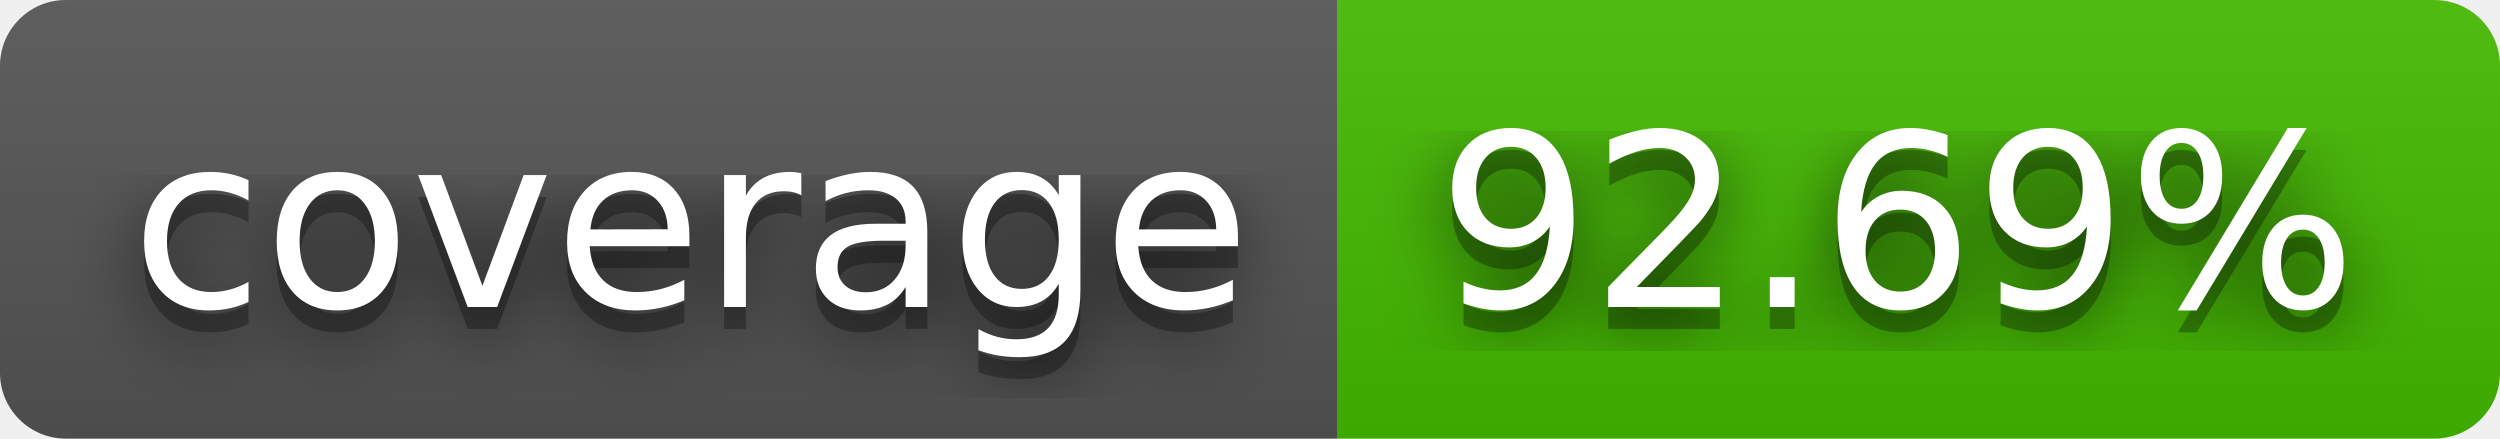
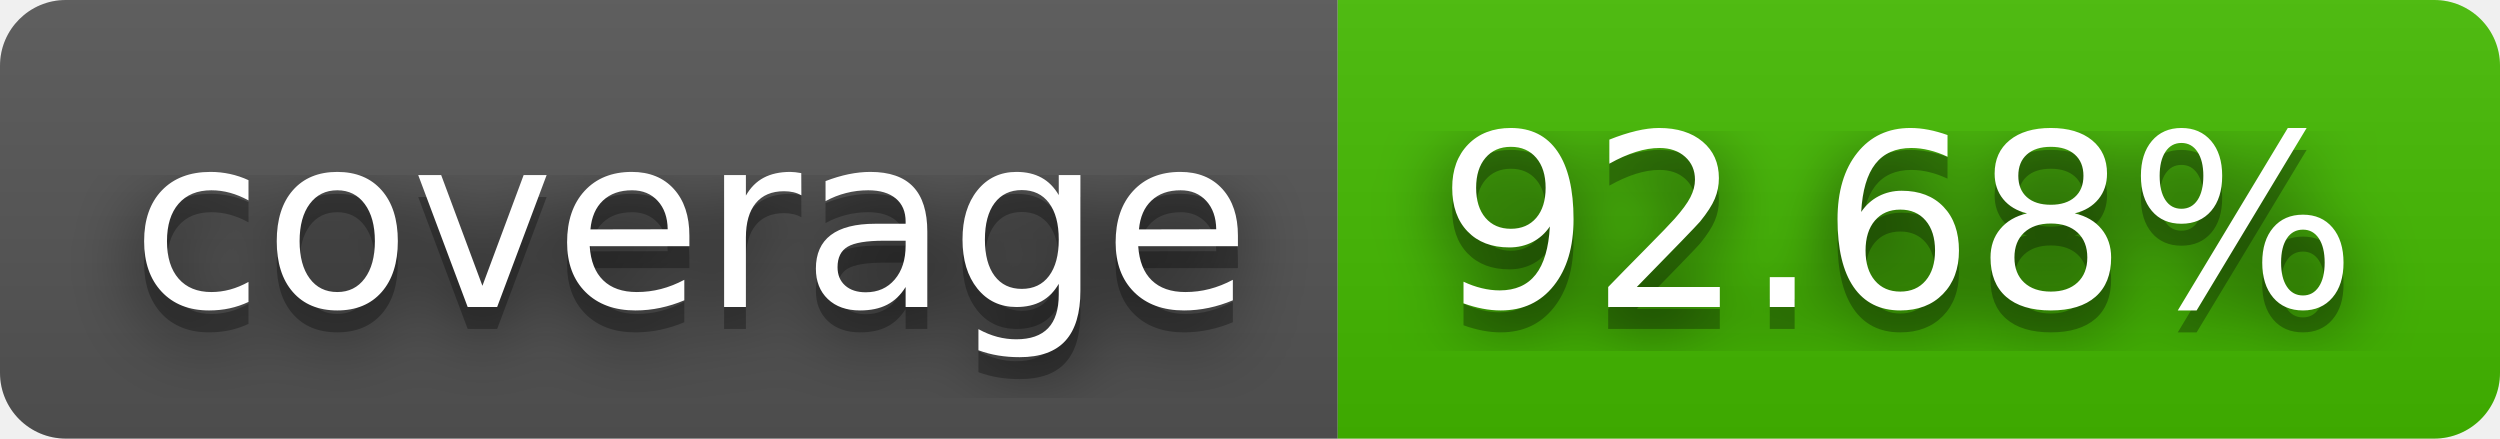
- <svg xmlns="http://www.w3.org/2000/svg" width="114" height="20" role="img" aria-label="coverage: 92.69%">
+ <svg xmlns="http://www.w3.org/2000/svg" width="114" height="20" role="img" aria-label="coverage: 92.68%">
  <filter id="blur">
    <feGaussianBlur stdDeviation="16" />
  </filter>
  <linearGradient id="s" x2="0" y2="100%">
    <stop offset="0" stop-color="#bbb" stop-opacity=".1" />
    <stop offset="1" stop-opacity=".1" />
  </linearGradient>
  <clipPath id="r">
    <rect width="114" height="20" rx="3" />
  </clipPath>
  <g clip-path="url(#r)">
    <rect width="61" height="20" fill="#555" />
    <rect x="61" width="53" height="20" fill="#4b0" />
    <rect width="114" height="20" fill="url(#s)" />
  </g>
  <g fill="#fff" text-anchor="middle" font-family="Verdana,Geneva,DejaVu Sans,sans-serif" text-rendering="geometricPrecision" font-size="110">
    <g transform="scale(.1)">
      <g aria-hidden="true" fill="#010101">
        <text x="315" y="150" fill-opacity=".8" filter="url(#blur)" textLength="510">coverage</text>
        <text x="315" y="150" fill-opacity=".3" textLength="510">coverage</text>
      </g>
      <text x="315" y="140" textLength="510">coverage</text>
    </g>
    <g transform="scale(.1)">
      <g aria-hidden="true" fill="#010101">
-         <text x="865" y="150" fill-opacity=".8" filter="url(#blur)" textLength="430">92.69%</text>
-         <text x="865" y="150" fill-opacity=".3" textLength="430">92.69%</text>
+         <text x="865" y="150" fill-opacity=".8" filter="url(#blur)" textLength="430">92.68%</text>
+         <text x="865" y="150" fill-opacity=".3" textLength="430">92.68%</text>
      </g>
-       <text x="865" y="140" textLength="430">92.69%</text>
+       <text x="865" y="140" textLength="430">92.68%</text>
    </g>
  </g>
</svg>
